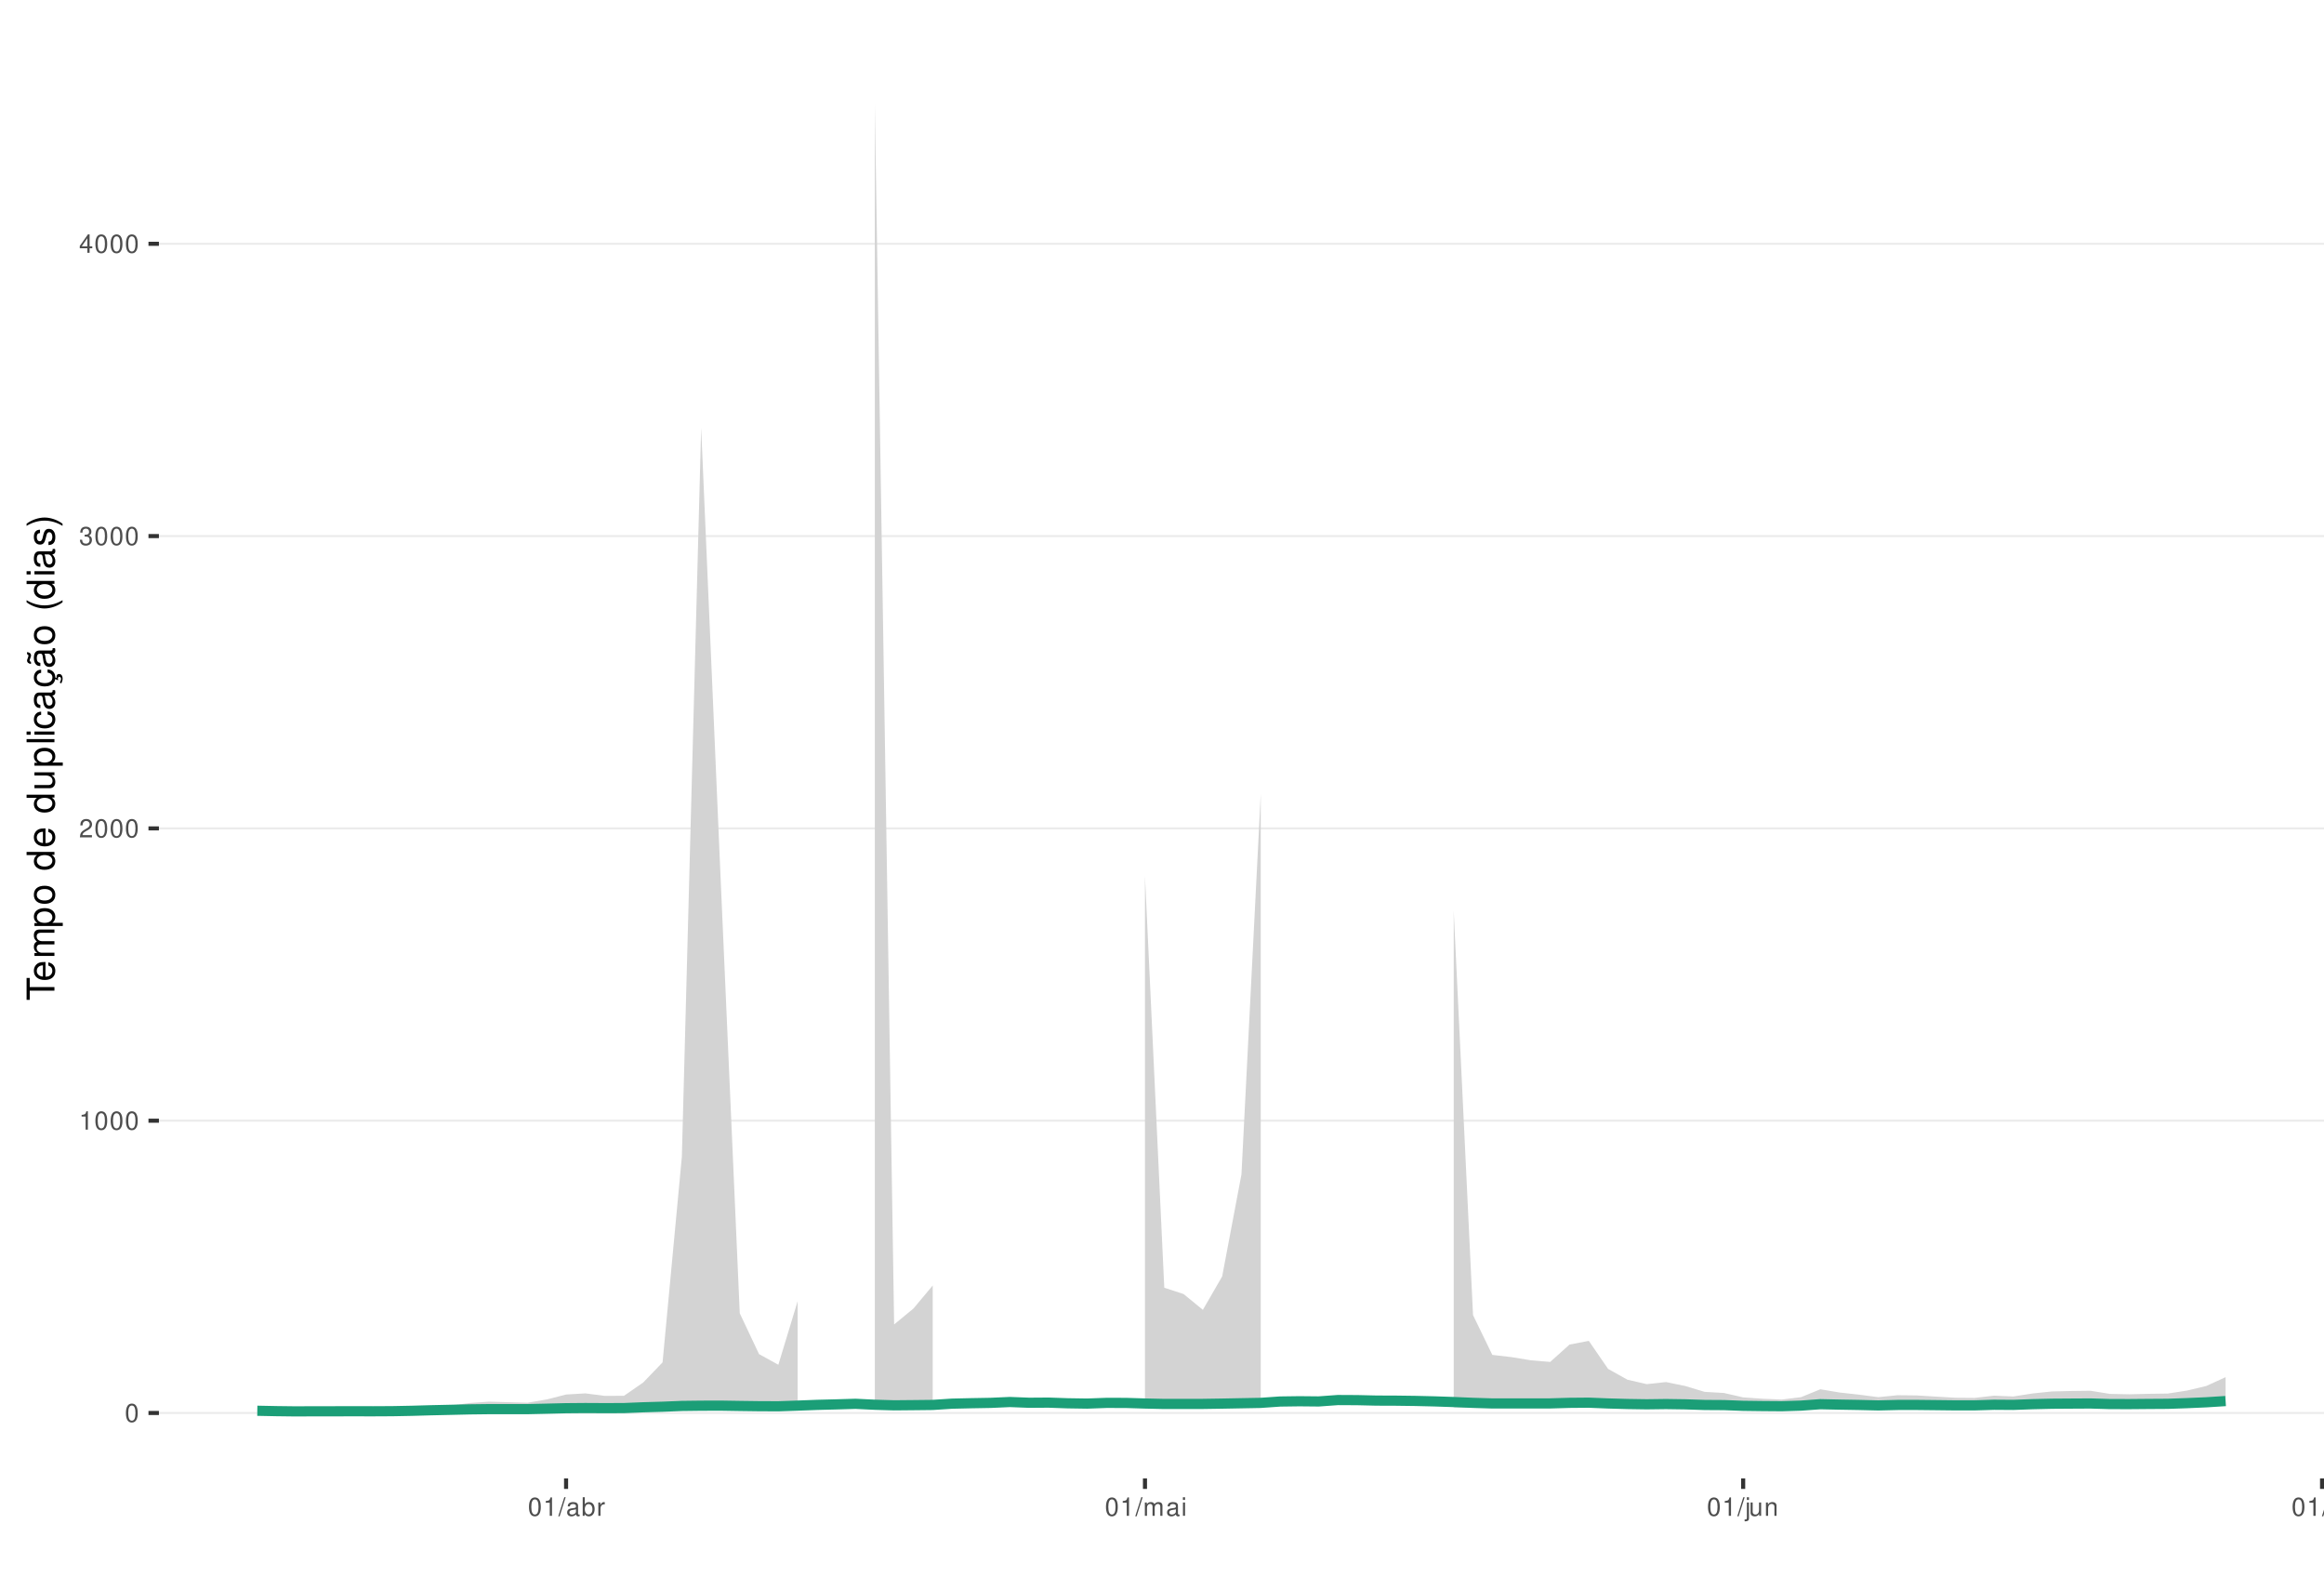
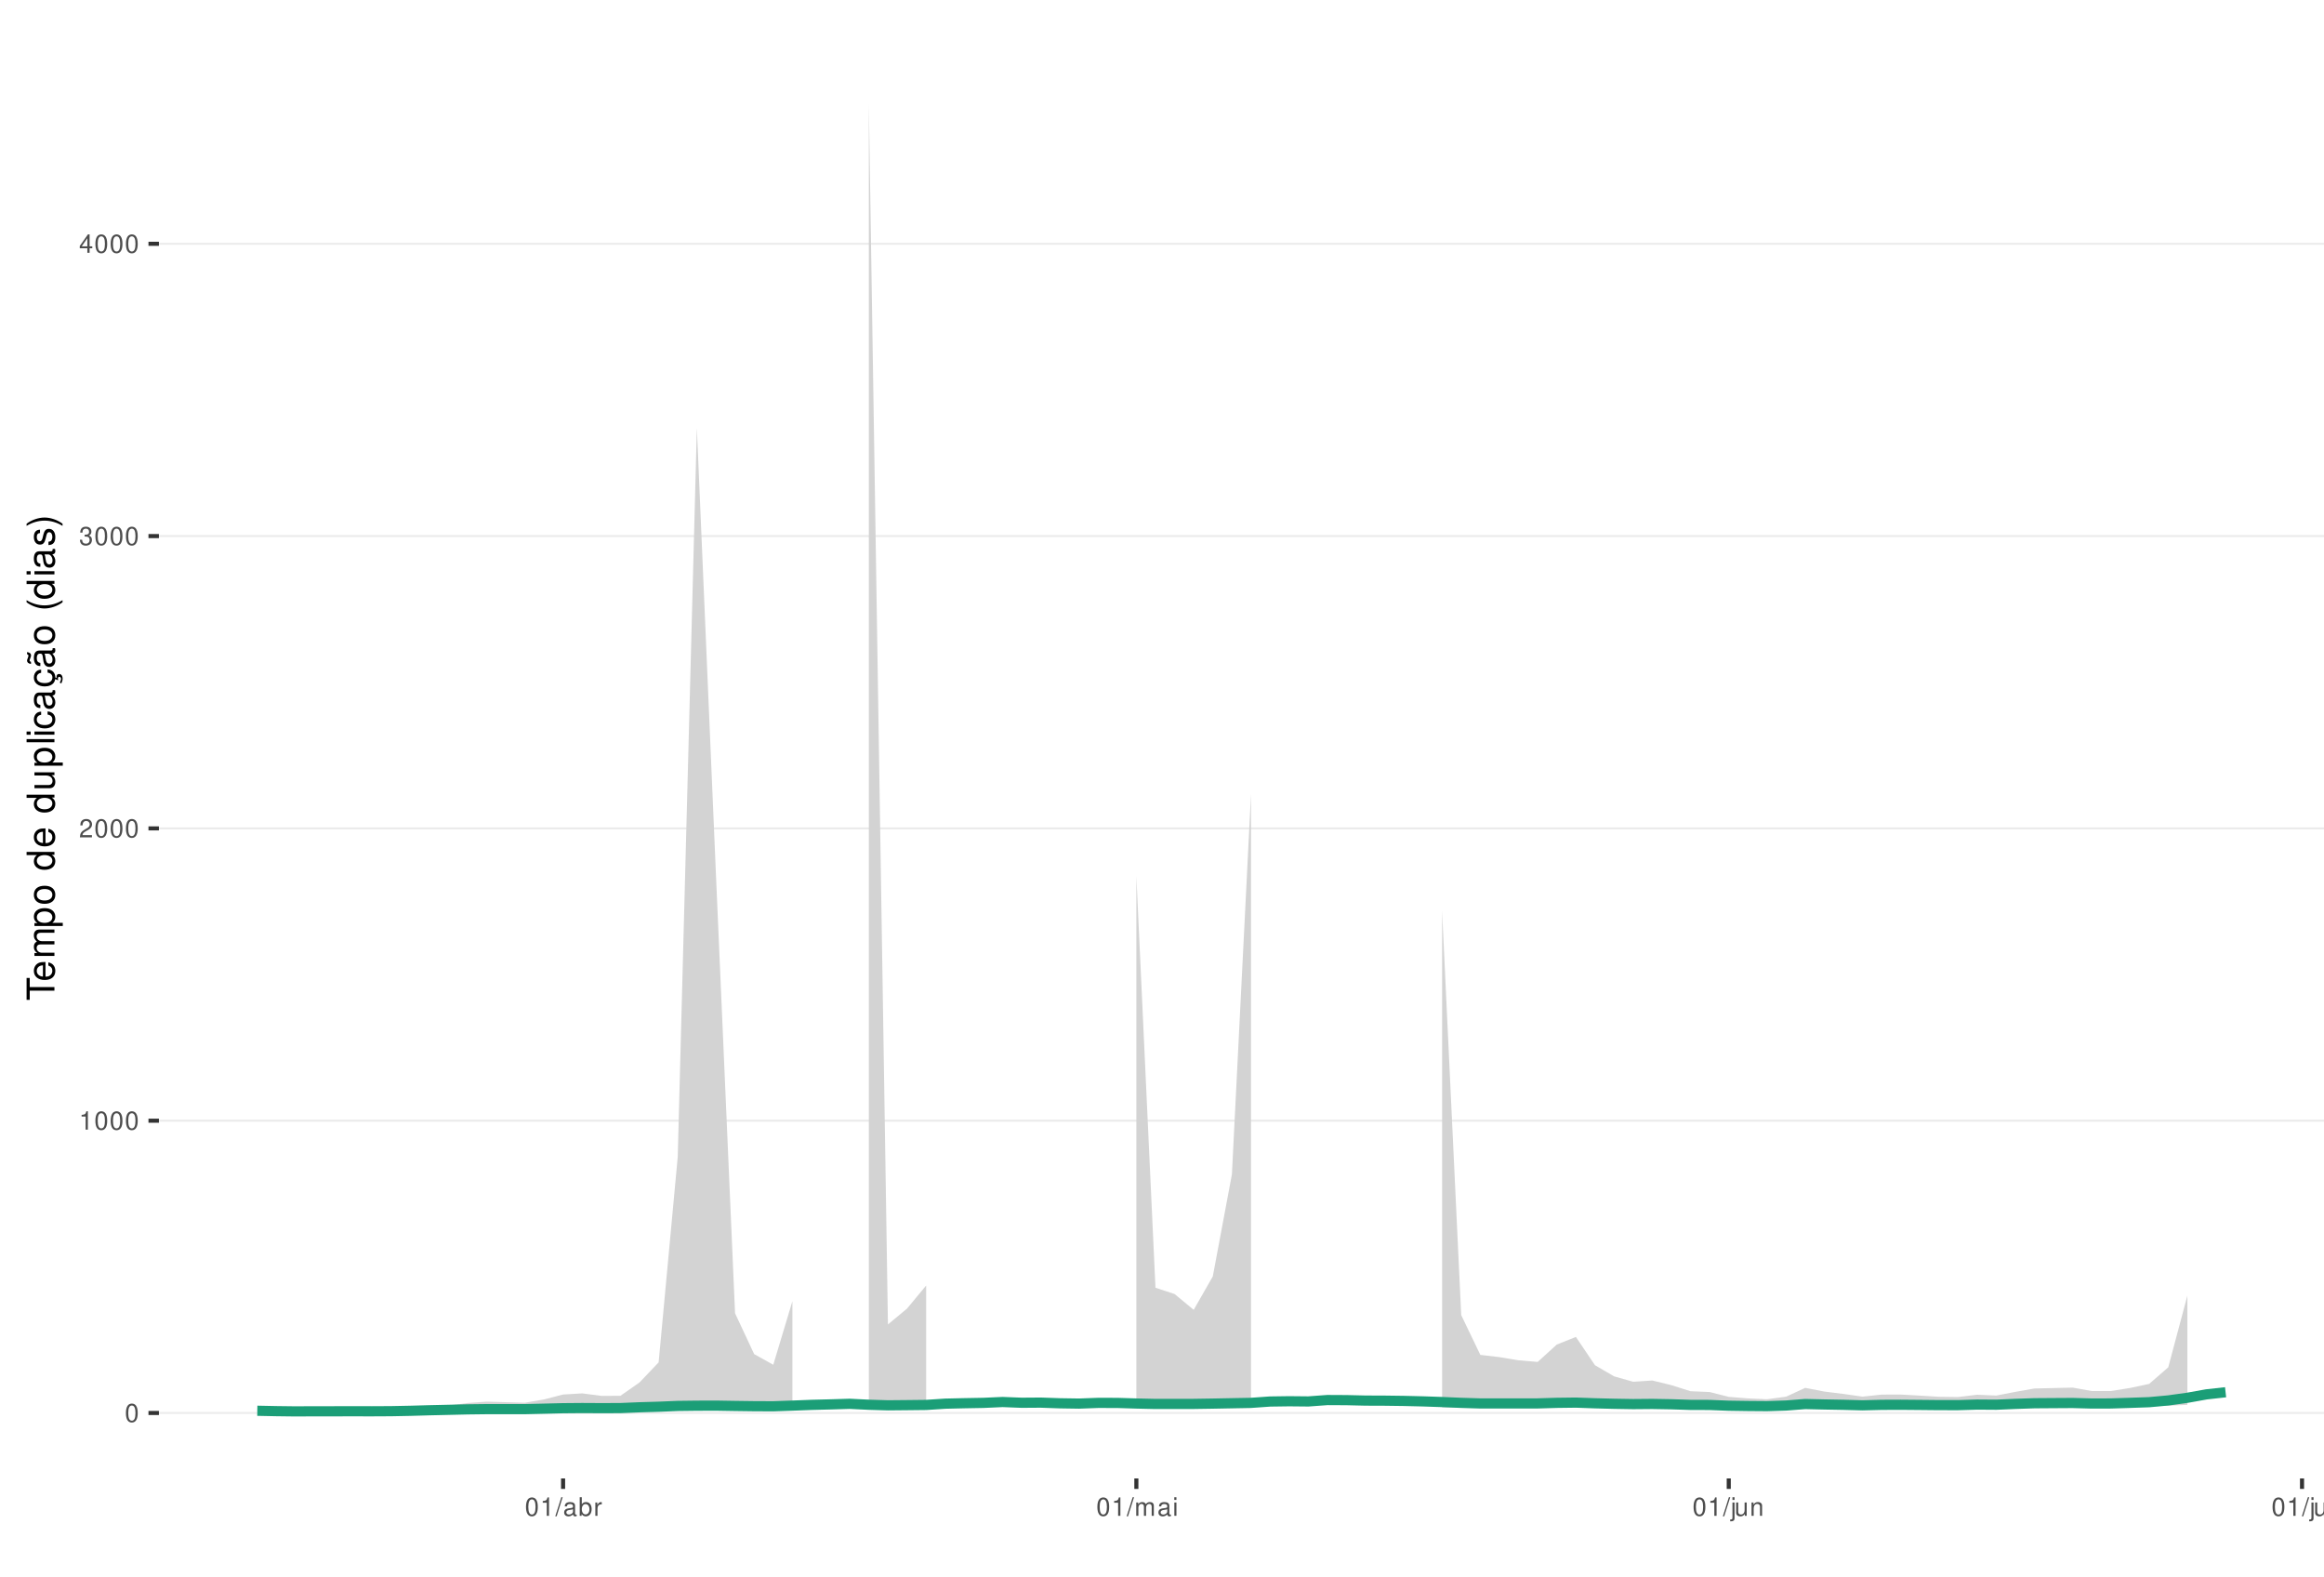
<svg xmlns="http://www.w3.org/2000/svg" xmlns:xlink="http://www.w3.org/1999/xlink" width="609pt" height="413pt" viewBox="0 0 609 413" version="1.1">
  <defs>
    <g>
      <symbol overflow="visible" id="glyph0-0">
        <path style="stroke:none;" d="" />
      </symbol>
      <symbol overflow="visible" id="glyph0-1">
        <path style="stroke:none;" d="M 1.828 -4.812 C 1.391 -4.812 0.984 -4.609 0.75 -4.281 C 0.438 -3.859 0.281 -3.219 0.281 -2.328 C 0.281 -0.703 0.812 0.156 1.828 0.156 C 2.828 0.156 3.375 -0.703 3.375 -2.297 C 3.375 -3.219 3.234 -3.844 2.922 -4.281 C 2.672 -4.625 2.281 -4.812 1.828 -4.812 Z M 1.828 -4.297 C 2.469 -4.297 2.781 -3.641 2.781 -2.344 C 2.781 -0.969 2.469 -0.328 1.812 -0.328 C 1.203 -0.328 0.891 -1 0.891 -2.328 C 0.891 -3.641 1.203 -4.297 1.828 -4.297 Z M 1.828 -4.297 " />
      </symbol>
      <symbol overflow="visible" id="glyph0-2">
        <path style="stroke:none;" d="M 1.719 -3.422 L 1.719 0 L 2.312 0 L 2.312 -4.812 L 1.922 -4.812 C 1.719 -4.078 1.578 -3.969 0.672 -3.859 L 0.672 -3.422 Z M 1.719 -3.422 " />
      </symbol>
      <symbol overflow="visible" id="glyph0-3">
        <path style="stroke:none;" d="M 3.375 -0.578 L 0.891 -0.578 C 0.938 -0.984 1.156 -1.234 1.734 -1.578 L 2.406 -1.953 C 3.062 -2.328 3.406 -2.812 3.406 -3.406 C 3.406 -3.812 3.234 -4.188 2.969 -4.438 C 2.688 -4.688 2.344 -4.812 1.891 -4.812 C 1.297 -4.812 0.844 -4.594 0.578 -4.188 C 0.422 -3.938 0.344 -3.641 0.328 -3.141 L 0.922 -3.141 C 0.938 -3.469 0.984 -3.672 1.062 -3.828 C 1.219 -4.125 1.516 -4.297 1.875 -4.297 C 2.406 -4.297 2.797 -3.906 2.797 -3.391 C 2.797 -3.016 2.578 -2.672 2.156 -2.438 L 1.547 -2.078 C 0.562 -1.516 0.281 -1.062 0.219 0 L 3.375 0 Z M 3.375 -0.578 " />
      </symbol>
      <symbol overflow="visible" id="glyph0-4">
        <path style="stroke:none;" d="M 1.469 -2.219 L 1.797 -2.219 C 2.422 -2.219 2.766 -1.922 2.766 -1.344 C 2.766 -0.734 2.406 -0.359 1.797 -0.359 C 1.156 -0.359 0.844 -0.688 0.797 -1.391 L 0.219 -1.391 C 0.234 -1.016 0.312 -0.766 0.422 -0.547 C 0.672 -0.078 1.125 0.156 1.766 0.156 C 2.75 0.156 3.375 -0.438 3.375 -1.344 C 3.375 -1.953 3.141 -2.297 2.562 -2.484 C 3.016 -2.672 3.234 -3 3.234 -3.484 C 3.234 -4.312 2.688 -4.812 1.797 -4.812 C 0.844 -4.812 0.328 -4.281 0.312 -3.266 L 0.906 -3.266 C 0.906 -3.547 0.938 -3.719 1 -3.875 C 1.141 -4.141 1.438 -4.297 1.797 -4.297 C 2.312 -4.297 2.625 -3.984 2.625 -3.469 C 2.625 -3.125 2.516 -2.922 2.25 -2.812 C 2.094 -2.75 1.875 -2.719 1.469 -2.703 Z M 1.469 -2.219 " />
      </symbol>
      <symbol overflow="visible" id="glyph0-5">
        <path style="stroke:none;" d="M 2.172 -1.172 L 2.172 0 L 2.766 0 L 2.766 -1.172 L 3.469 -1.172 L 3.469 -1.688 L 2.766 -1.688 L 2.766 -4.812 L 2.328 -4.812 L 0.188 -1.781 L 0.188 -1.172 Z M 2.172 -1.688 L 0.703 -1.688 L 2.172 -3.812 Z M 2.172 -1.688 " />
      </symbol>
      <symbol overflow="visible" id="glyph0-6">
        <path style="stroke:none;" d="M 1.531 -4.859 L -0.047 0.141 L 0.312 0.141 L 1.891 -4.859 Z M 1.531 -4.859 " />
      </symbol>
      <symbol overflow="visible" id="glyph0-7">
        <path style="stroke:none;" d="M 3.562 -0.328 C 3.5 -0.312 3.469 -0.312 3.438 -0.312 C 3.25 -0.312 3.141 -0.406 3.141 -0.578 L 3.141 -2.641 C 3.141 -3.25 2.688 -3.594 1.828 -3.594 C 1.312 -3.594 0.906 -3.438 0.672 -3.188 C 0.516 -3 0.453 -2.797 0.438 -2.453 L 0.984 -2.453 C 1.031 -2.875 1.297 -3.078 1.812 -3.078 C 2.312 -3.078 2.594 -2.891 2.594 -2.562 L 2.594 -2.406 C 2.578 -2.172 2.469 -2.078 2.016 -2.031 C 1.219 -1.922 1.109 -1.891 0.891 -1.812 C 0.484 -1.641 0.281 -1.328 0.281 -0.875 C 0.281 -0.25 0.719 0.156 1.422 0.156 C 1.859 0.156 2.219 0 2.609 -0.359 C 2.656 0 2.828 0.156 3.188 0.156 C 3.297 0.156 3.375 0.141 3.562 0.094 Z M 2.594 -1.094 C 2.594 -0.906 2.531 -0.797 2.375 -0.641 C 2.141 -0.438 1.875 -0.328 1.547 -0.328 C 1.109 -0.328 0.859 -0.547 0.859 -0.891 C 0.859 -1.266 1.094 -1.438 1.703 -1.531 C 2.297 -1.609 2.406 -1.641 2.594 -1.719 Z M 2.594 -1.094 " />
      </symbol>
      <symbol overflow="visible" id="glyph0-8">
        <path style="stroke:none;" d="M 0.359 -4.859 L 0.359 0 L 0.859 0 L 0.859 -0.453 C 1.125 -0.047 1.484 0.156 1.969 0.156 C 2.875 0.156 3.484 -0.594 3.484 -1.75 C 3.484 -2.891 2.922 -3.594 1.984 -3.594 C 1.516 -3.594 1.172 -3.406 0.906 -3.016 L 0.906 -4.859 Z M 1.891 -3.062 C 2.5 -3.062 2.906 -2.531 2.906 -1.703 C 2.906 -0.906 2.484 -0.359 1.891 -0.359 C 1.297 -0.359 0.906 -0.906 0.906 -1.719 C 0.906 -2.531 1.297 -3.062 1.891 -3.062 Z M 1.891 -3.062 " />
      </symbol>
      <symbol overflow="visible" id="glyph0-9">
        <path style="stroke:none;" d="M 0.453 -3.484 L 0.453 0 L 1.016 0 L 1.016 -1.812 C 1.031 -2.656 1.375 -3.016 2.141 -3 L 2.141 -3.562 C 2.047 -3.578 1.984 -3.594 1.922 -3.594 C 1.562 -3.594 1.297 -3.375 0.969 -2.859 L 0.969 -3.484 Z M 0.453 -3.484 " />
      </symbol>
      <symbol overflow="visible" id="glyph0-10">
        <path style="stroke:none;" d="M 0.469 -3.484 L 0.469 0 L 1.031 0 L 1.031 -2.188 C 1.031 -2.703 1.391 -3.109 1.844 -3.109 C 2.25 -3.109 2.484 -2.844 2.484 -2.406 L 2.484 0 L 3.047 0 L 3.047 -2.188 C 3.047 -2.703 3.422 -3.109 3.875 -3.109 C 4.266 -3.109 4.516 -2.844 4.516 -2.406 L 4.516 0 L 5.078 0 L 5.078 -2.609 C 5.078 -3.234 4.719 -3.594 4.062 -3.594 C 3.594 -3.594 3.312 -3.453 2.984 -3.062 C 2.781 -3.422 2.5 -3.594 2.047 -3.594 C 1.578 -3.594 1.266 -3.422 0.984 -3 L 0.984 -3.484 Z M 0.469 -3.484 " />
      </symbol>
      <symbol overflow="visible" id="glyph0-11">
        <path style="stroke:none;" d="M 1 -3.484 L 0.453 -3.484 L 0.453 0 L 1 0 Z M 1 -4.859 L 0.438 -4.859 L 0.438 -4.156 L 1 -4.156 Z M 1 -4.859 " />
      </symbol>
      <symbol overflow="visible" id="glyph0-12">
        <path style="stroke:none;" d="M 0.469 -3.484 L 0.469 0.5 C 0.469 0.859 0.359 0.969 0.016 0.969 C -0.031 0.969 -0.047 0.969 -0.125 0.953 L -0.125 1.438 C -0.047 1.438 -0.016 1.453 0.062 1.453 C 0.688 1.453 1.016 1.203 1.016 0.719 L 1.016 -3.484 Z M 1.016 -4.859 L 0.469 -4.859 L 0.469 -4.156 L 1.016 -4.156 Z M 1.016 -4.859 " />
      </symbol>
      <symbol overflow="visible" id="glyph0-13">
        <path style="stroke:none;" d="M 3.203 0 L 3.203 -3.484 L 2.656 -3.484 L 2.656 -1.516 C 2.656 -0.797 2.281 -0.328 1.703 -0.328 C 1.266 -0.328 0.984 -0.594 0.984 -1.016 L 0.984 -3.484 L 0.438 -3.484 L 0.438 -0.797 C 0.438 -0.219 0.859 0.156 1.547 0.156 C 2.062 0.156 2.391 -0.031 2.703 -0.484 L 2.703 0 Z M 3.203 0 " />
      </symbol>
      <symbol overflow="visible" id="glyph0-14">
        <path style="stroke:none;" d="M 0.469 -3.484 L 0.469 0 L 1.031 0 L 1.031 -1.922 C 1.031 -2.641 1.391 -3.109 1.969 -3.109 C 2.406 -3.109 2.688 -2.828 2.688 -2.422 L 2.688 0 L 3.234 0 L 3.234 -2.641 C 3.234 -3.219 2.812 -3.594 2.141 -3.594 C 1.625 -3.594 1.281 -3.391 0.984 -2.906 L 0.984 -3.484 Z M 0.469 -3.484 " />
      </symbol>
      <symbol overflow="visible" id="glyph0-15">
        <path style="stroke:none;" d="M 1.016 -4.859 L 0.453 -4.859 L 0.453 0 L 1.016 0 Z M 1.016 -4.859 " />
      </symbol>
      <symbol overflow="visible" id="glyph1-0">
        <path style="stroke:none;" d="" />
      </symbol>
      <symbol overflow="visible" id="glyph1-1">
        <path style="stroke:none;" d="M -6.469 -3.547 L -6.469 -5.938 L -7.297 -5.938 L -7.297 -0.203 L -6.469 -0.203 L -6.469 -2.609 L 0 -2.609 L 0 -3.547 Z M -6.469 -3.547 " />
      </symbol>
      <symbol overflow="visible" id="glyph1-2">
        <path style="stroke:none;" d="M -2.344 -5.125 C -3.141 -5.125 -3.625 -5.062 -4.016 -4.922 C -4.875 -4.578 -5.391 -3.781 -5.391 -2.797 C -5.391 -1.344 -4.281 -0.406 -2.547 -0.406 C -0.812 -0.406 0.234 -1.297 0.234 -2.781 C 0.234 -3.984 -0.453 -4.812 -1.594 -5.016 L -1.594 -4.188 C -0.906 -3.953 -0.547 -3.484 -0.547 -2.812 C -0.547 -2.281 -0.781 -1.828 -1.219 -1.547 C -1.516 -1.344 -1.812 -1.281 -2.344 -1.266 Z M -3.016 -1.297 C -3.984 -1.359 -4.625 -1.953 -4.625 -2.797 C -4.625 -3.641 -3.953 -4.234 -3.016 -4.234 Z M -3.016 -1.297 " />
      </symbol>
      <symbol overflow="visible" id="glyph1-3">
        <path style="stroke:none;" d="M -5.234 -0.703 L 0 -0.703 L 0 -1.547 L -3.297 -1.547 C -4.047 -1.547 -4.656 -2.094 -4.656 -2.766 C -4.656 -3.391 -4.281 -3.734 -3.609 -3.734 L 0 -3.734 L 0 -4.578 L -3.297 -4.578 C -4.047 -4.578 -4.656 -5.125 -4.656 -5.812 C -4.656 -6.422 -4.266 -6.781 -3.609 -6.781 L 0 -6.781 L 0 -7.625 L -3.938 -7.625 C -4.875 -7.625 -5.391 -7.078 -5.391 -6.094 C -5.391 -5.406 -5.188 -4.984 -4.594 -4.484 C -5.156 -4.188 -5.391 -3.766 -5.391 -3.078 C -5.391 -2.375 -5.125 -1.906 -4.5 -1.469 L -5.234 -1.469 Z M -5.234 -0.703 " />
      </symbol>
      <symbol overflow="visible" id="glyph1-4">
        <path style="stroke:none;" d="M 2.188 -0.547 L 2.188 -1.375 L -0.547 -1.375 C -0.016 -1.812 0.234 -2.312 0.234 -2.984 C 0.234 -4.344 -0.859 -5.234 -2.531 -5.234 C -4.297 -5.234 -5.391 -4.375 -5.391 -2.984 C -5.391 -2.266 -5.062 -1.703 -4.453 -1.312 L -5.234 -1.312 L -5.234 -0.547 Z M -4.609 -2.844 C -4.609 -3.766 -3.797 -4.359 -2.547 -4.359 C -1.359 -4.359 -0.547 -3.75 -0.547 -2.844 C -0.547 -1.953 -1.344 -1.375 -2.578 -1.375 C -3.812 -1.375 -4.609 -1.953 -4.609 -2.844 Z M -4.609 -2.844 " />
      </symbol>
      <symbol overflow="visible" id="glyph1-5">
        <path style="stroke:none;" d="M -5.391 -2.719 C -5.391 -1.234 -4.344 -0.359 -2.578 -0.359 C -0.812 -0.359 0.234 -1.234 0.234 -2.734 C 0.234 -4.203 -0.812 -5.094 -2.547 -5.094 C -4.359 -5.094 -5.391 -4.234 -5.391 -2.719 Z M -4.625 -2.734 C -4.625 -3.672 -3.844 -4.234 -2.547 -4.234 C -1.312 -4.234 -0.547 -3.656 -0.547 -2.734 C -0.547 -1.797 -1.312 -1.234 -2.578 -1.234 C -3.844 -1.234 -4.625 -1.797 -4.625 -2.734 Z M -4.625 -2.734 " />
      </symbol>
      <symbol overflow="visible" id="glyph1-6">
        <path style="stroke:none;" d="" />
      </symbol>
      <symbol overflow="visible" id="glyph1-7">
        <path style="stroke:none;" d="M -7.297 -4.953 L -7.297 -4.125 L -4.578 -4.125 C -5.109 -3.766 -5.391 -3.203 -5.391 -2.516 C -5.391 -1.156 -4.297 -0.266 -2.625 -0.266 C -0.859 -0.266 0.234 -1.125 0.234 -2.547 C 0.234 -3.266 -0.047 -3.766 -0.688 -4.203 L 0 -4.203 L 0 -4.953 Z M -4.609 -2.656 C -4.609 -3.547 -3.812 -4.125 -2.562 -4.125 C -1.344 -4.125 -0.547 -3.547 -0.547 -2.656 C -0.547 -1.734 -1.359 -1.125 -2.578 -1.125 C -3.797 -1.125 -4.609 -1.734 -4.609 -2.656 Z M -4.609 -2.656 " />
      </symbol>
      <symbol overflow="visible" id="glyph1-8">
        <path style="stroke:none;" d="M 0 -4.812 L -5.234 -4.812 L -5.234 -3.984 L -2.266 -3.984 C -1.203 -3.984 -0.5 -3.438 -0.5 -2.562 C -0.5 -1.906 -0.906 -1.484 -1.531 -1.484 L -5.234 -1.484 L -5.234 -0.656 L -1.203 -0.656 C -0.328 -0.656 0.234 -1.297 0.234 -2.312 C 0.234 -3.094 -0.047 -3.578 -0.734 -4.062 L 0 -4.062 Z M 0 -4.812 " />
      </symbol>
      <symbol overflow="visible" id="glyph1-9">
        <path style="stroke:none;" d="M -7.297 -1.516 L -7.297 -0.688 L 0 -0.688 L 0 -1.516 Z M -7.297 -1.516 " />
      </symbol>
      <symbol overflow="visible" id="glyph1-10">
        <path style="stroke:none;" d="M -5.234 -1.5 L -5.234 -0.672 L 0 -0.672 L 0 -1.5 Z M -7.297 -1.5 L -7.297 -0.656 L -6.234 -0.656 L -6.234 -1.5 Z M -7.297 -1.5 " />
      </symbol>
      <symbol overflow="visible" id="glyph1-11">
        <path style="stroke:none;" d="M -3.484 -4.703 C -3.984 -4.672 -4.312 -4.562 -4.609 -4.359 C -5.094 -4 -5.391 -3.375 -5.391 -2.641 C -5.391 -1.219 -4.266 -0.312 -2.531 -0.312 C -0.844 -0.312 0.234 -1.203 0.234 -2.625 C 0.234 -3.875 -0.516 -4.672 -1.797 -4.766 L -1.797 -3.938 C -0.953 -3.797 -0.547 -3.359 -0.547 -2.656 C -0.547 -1.734 -1.297 -1.188 -2.531 -1.188 C -3.844 -1.188 -4.625 -1.719 -4.625 -2.625 C -4.625 -3.328 -4.203 -3.766 -3.484 -3.875 Z M -3.484 -4.703 " />
      </symbol>
      <symbol overflow="visible" id="glyph1-12">
        <path style="stroke:none;" d="M -0.484 -5.344 C -0.469 -5.266 -0.469 -5.219 -0.469 -5.172 C -0.469 -4.875 -0.625 -4.719 -0.875 -4.719 L -3.953 -4.719 C -4.891 -4.719 -5.391 -4.047 -5.391 -2.75 C -5.391 -1.984 -5.172 -1.375 -4.781 -1.016 C -4.516 -0.766 -4.203 -0.672 -3.688 -0.656 L -3.688 -1.484 C -4.328 -1.562 -4.625 -1.938 -4.625 -2.719 C -4.625 -3.484 -4.344 -3.891 -3.844 -3.891 L -3.625 -3.891 C -3.266 -3.875 -3.125 -3.703 -3.047 -3.016 C -2.891 -1.844 -2.844 -1.656 -2.719 -1.344 C -2.453 -0.734 -2 -0.422 -1.312 -0.422 C -0.375 -0.422 0.234 -1.078 0.234 -2.141 C 0.234 -2.797 0 -3.328 -0.547 -3.922 C 0 -3.984 0.234 -4.234 0.234 -4.781 C 0.234 -4.953 0.203 -5.062 0.141 -5.344 Z M -1.656 -3.891 C -1.375 -3.891 -1.203 -3.812 -0.969 -3.562 C -0.656 -3.219 -0.5 -2.812 -0.5 -2.312 C -0.5 -1.672 -0.812 -1.297 -1.344 -1.297 C -1.891 -1.297 -2.172 -1.656 -2.297 -2.547 C -2.422 -3.438 -2.453 -3.609 -2.594 -3.891 Z M -1.656 -3.891 " />
      </symbol>
      <symbol overflow="visible" id="glyph1-13">
        <path style="stroke:none;" d="M 0.234 -2.641 C 0.234 -3.875 -0.547 -4.703 -1.797 -4.766 L -1.797 -3.938 C -0.953 -3.797 -0.531 -3.359 -0.531 -2.656 C -0.531 -1.734 -1.281 -1.188 -2.516 -1.188 C -3.844 -1.188 -4.625 -1.719 -4.625 -2.625 C -4.625 -3.328 -4.203 -3.766 -3.484 -3.875 L -3.484 -4.703 C -3.984 -4.672 -4.312 -4.562 -4.609 -4.359 C -5.094 -4 -5.391 -3.375 -5.391 -2.641 C -5.391 -1.219 -4.266 -0.312 -2.531 -0.312 C -1.469 -0.312 -0.625 -0.672 -0.156 -1.312 C 0.047 -1.594 0.125 -1.812 0.203 -2.25 L 0.922 -1.938 L 0.984 -2.062 C 0.938 -2.188 0.906 -2.25 0.906 -2.375 C 0.906 -2.656 1.047 -2.828 1.281 -2.828 C 1.547 -2.828 1.734 -2.594 1.734 -2.297 C 1.734 -2.031 1.672 -1.844 1.438 -1.406 L 1.406 -1.312 L 1.812 -1.094 C 2.078 -1.75 2.141 -1.953 2.141 -2.344 C 2.141 -3.109 1.781 -3.578 1.203 -3.578 C 0.781 -3.578 0.547 -3.297 0.547 -2.797 C 0.547 -2.703 0.547 -2.641 0.562 -2.516 Z M 0.234 -2.641 " />
      </symbol>
      <symbol overflow="visible" id="glyph1-14">
        <path style="stroke:none;" d="M -0.484 -5.344 C -0.469 -5.266 -0.469 -5.219 -0.469 -5.172 C -0.469 -4.875 -0.625 -4.719 -0.875 -4.719 L -3.953 -4.719 C -4.891 -4.719 -5.391 -4.047 -5.391 -2.75 C -5.391 -1.984 -5.172 -1.375 -4.781 -1.016 C -4.516 -0.766 -4.203 -0.672 -3.688 -0.656 L -3.688 -1.484 C -4.328 -1.562 -4.625 -1.938 -4.625 -2.719 C -4.625 -3.484 -4.344 -3.891 -3.844 -3.891 L -3.625 -3.891 C -3.266 -3.875 -3.125 -3.703 -3.047 -3.016 C -2.891 -1.844 -2.844 -1.656 -2.719 -1.344 C -2.453 -0.734 -2 -0.422 -1.312 -0.422 C -0.375 -0.422 0.234 -1.078 0.234 -2.141 C 0.234 -2.797 0 -3.328 -0.547 -3.922 C 0 -3.984 0.234 -4.234 0.234 -4.781 C 0.234 -4.953 0.203 -5.062 0.141 -5.344 Z M -1.656 -3.891 C -1.375 -3.891 -1.203 -3.812 -0.969 -3.562 C -0.656 -3.219 -0.5 -2.812 -0.5 -2.312 C -0.5 -1.672 -0.812 -1.297 -1.344 -1.297 C -1.891 -1.297 -2.172 -1.656 -2.297 -2.547 C -2.422 -3.438 -2.453 -3.609 -2.594 -3.891 Z M -7.172 -3.75 C -6.922 -3.672 -6.812 -3.547 -6.812 -3.375 C -6.812 -3.25 -6.875 -2.984 -6.984 -2.734 C -7.156 -2.312 -7.172 -2.25 -7.172 -2.047 C -7.172 -1.594 -6.797 -1.297 -6.141 -1.188 L -6.141 -1.766 C -6.375 -1.812 -6.5 -1.938 -6.5 -2.094 C -6.5 -2.203 -6.469 -2.344 -6.375 -2.578 C -6.156 -3.156 -6.125 -3.234 -6.125 -3.438 C -6.125 -3.922 -6.484 -4.219 -7.172 -4.312 Z M -7.172 -3.75 " />
      </symbol>
      <symbol overflow="visible" id="glyph1-15">
        <path style="stroke:none;" d="M -7.297 -2.359 C -5.984 -1.359 -4.156 -0.734 -2.594 -0.734 C -1.016 -0.734 0.812 -1.359 2.125 -2.359 L 2.125 -2.906 C 0.688 -2.031 -0.984 -1.547 -2.594 -1.547 C -4.188 -1.547 -5.875 -2.031 -7.297 -2.906 Z M -7.297 -2.359 " />
      </symbol>
      <symbol overflow="visible" id="glyph1-16">
        <path style="stroke:none;" d="M -3.781 -4.375 C -4.812 -4.375 -5.391 -3.688 -5.391 -2.484 C -5.391 -1.266 -4.766 -0.469 -3.797 -0.469 C -2.969 -0.469 -2.578 -0.891 -2.281 -2.125 L -2.094 -2.906 C -1.953 -3.484 -1.734 -3.719 -1.375 -3.719 C -0.875 -3.719 -0.547 -3.234 -0.547 -2.5 C -0.547 -2.047 -0.672 -1.672 -0.891 -1.453 C -1.047 -1.328 -1.188 -1.266 -1.562 -1.219 L -1.562 -0.344 C -0.344 -0.375 0.234 -1.062 0.234 -2.438 C 0.234 -3.75 -0.422 -4.594 -1.438 -4.594 C -2.203 -4.594 -2.641 -4.156 -2.891 -3.109 L -3.078 -2.312 C -3.234 -1.625 -3.453 -1.344 -3.828 -1.344 C -4.312 -1.344 -4.625 -1.766 -4.625 -2.453 C -4.625 -3.125 -4.328 -3.484 -3.781 -3.5 Z M -3.781 -4.375 " />
      </symbol>
      <symbol overflow="visible" id="glyph1-17">
        <path style="stroke:none;" d="M 2.125 -0.938 C 0.812 -1.938 -1.016 -2.562 -2.578 -2.562 C -4.156 -2.562 -5.984 -1.938 -7.297 -0.938 L -7.297 -0.375 C -5.859 -1.266 -4.188 -1.75 -2.578 -1.75 C -0.984 -1.75 0.703 -1.266 2.125 -0.375 Z M 2.125 -0.938 " />
      </symbol>
    </g>
    <clipPath id="clip1">
      <path d="M 41.645 9.961 L 609 9.961 L 609 387.328 L 41.645 387.328 Z M 41.645 9.961 " />
    </clipPath>
    <clipPath id="clip2">
      <path d="M 41.645 369 L 609 369 L 609 371 L 41.645 371 Z M 41.645 369 " />
    </clipPath>
    <clipPath id="clip3">
      <path d="M 41.645 293 L 609 293 L 609 294 L 41.645 294 Z M 41.645 293 " />
    </clipPath>
    <clipPath id="clip4">
      <path d="M 41.645 216 L 609 216 L 609 218 L 41.645 218 Z M 41.645 216 " />
    </clipPath>
    <clipPath id="clip5">
      <path d="M 41.645 140 L 609 140 L 609 141 L 41.645 141 Z M 41.645 140 " />
    </clipPath>
    <clipPath id="clip6">
      <path d="M 41.645 63 L 609 63 L 609 65 L 41.645 65 Z M 41.645 63 " />
    </clipPath>
  </defs>
  <g id="surface183">
    <rect x="0" y="0" width="609" height="413" style="fill:rgb(100%,100%,100%);fill-opacity:1;stroke:none;" />
    <rect x="0" y="0" width="609" height="413" style="fill:rgb(100%,100%,100%);fill-opacity:1;stroke:none;" />
    <path style="fill:none;stroke-width:1.067;stroke-linecap:round;stroke-linejoin:round;stroke:rgb(100%,100%,100%);stroke-opacity:1;stroke-miterlimit:10;" d="M 0 413 L 609 413 L 609 0 L 0 0 Z M 0 413 " />
    <g clip-path="url(#clip1)" clip-rule="nonzero">
      <path style=" stroke:none;fill-rule:nonzero;fill:rgb(100%,100%,100%);fill-opacity:1;" d="M 41.645 387.328 L 609 387.328 L 609 9.961 L 41.645 9.961 Z M 41.645 387.328 " />
    </g>
    <g clip-path="url(#clip2)" clip-rule="nonzero">
      <path style="fill:none;stroke-width:0.533;stroke-linecap:butt;stroke-linejoin:round;stroke:rgb(92.157%,92.157%,92.157%);stroke-opacity:1;stroke-miterlimit:10;" d="M 41.645 370.176 L 609 370.176 " />
    </g>
    <g clip-path="url(#clip3)" clip-rule="nonzero">
      <path style="fill:none;stroke-width:0.533;stroke-linecap:butt;stroke-linejoin:round;stroke:rgb(92.157%,92.157%,92.157%);stroke-opacity:1;stroke-miterlimit:10;" d="M 41.645 293.598 L 609 293.598 " />
    </g>
    <g clip-path="url(#clip4)" clip-rule="nonzero">
      <path style="fill:none;stroke-width:0.533;stroke-linecap:butt;stroke-linejoin:round;stroke:rgb(92.157%,92.157%,92.157%);stroke-opacity:1;stroke-miterlimit:10;" d="M 41.645 217.023 L 609 217.023 " />
    </g>
    <g clip-path="url(#clip5)" clip-rule="nonzero">
      <path style="fill:none;stroke-width:0.533;stroke-linecap:butt;stroke-linejoin:round;stroke:rgb(92.157%,92.157%,92.157%);stroke-opacity:1;stroke-miterlimit:10;" d="M 41.645 140.445 L 609 140.445 " />
    </g>
    <g clip-path="url(#clip6)" clip-rule="nonzero">
      <path style="fill:none;stroke-width:0.533;stroke-linecap:butt;stroke-linejoin:round;stroke:rgb(92.157%,92.157%,92.157%);stroke-opacity:1;stroke-miterlimit:10;" d="M 41.645 63.871 L 609 63.871 " />
    </g>
-     <path style=" stroke:none;fill-rule:nonzero;fill:rgb(82.745%,82.745%,82.745%);fill-opacity:1;" d="M 67.434 368.293 L 72.492 369.137 L 77.547 369.422 L 82.605 369.379 L 87.66 369.414 L 92.719 369.418 L 97.773 369.465 L 102.832 369.422 L 107.887 369.18 L 112.945 368.699 L 118 368.23 L 123.059 367.566 L 128.113 367.215 L 133.172 367.352 L 138.227 367.492 L 143.285 366.629 L 148.34 365.34 L 153.398 365.039 L 158.453 365.695 L 163.512 365.676 L 168.566 362.176 L 173.625 356.914 L 178.68 303.051 L 183.738 112.066 L 188.793 229.109 L 193.852 344.055 L 198.906 354.754 L 203.965 357.539 L 209.02 340.891 L 209.02 369.18 L 203.965 369.234 L 198.906 369.234 L 193.852 369.223 L 188.793 369.207 L 183.738 369.219 L 178.68 369.242 L 173.625 369.305 L 168.566 369.355 L 163.512 369.426 L 158.453 369.438 L 153.398 369.438 L 148.34 369.457 L 143.285 369.508 L 138.227 369.555 L 133.172 369.562 L 128.113 369.57 L 123.059 369.598 L 118 369.648 L 112.945 369.703 L 107.887 369.777 L 102.832 369.832 L 97.773 369.852 L 92.719 369.852 L 87.66 369.863 L 82.605 369.867 L 77.547 369.887 L 72.492 369.863 L 67.434 369.832 Z M 67.434 368.293 " />
-     <path style=" stroke:none;fill-rule:nonzero;fill:rgb(82.745%,82.745%,82.745%);fill-opacity:1;" d="M 229.246 27.117 L 234.305 346.98 L 239.359 342.82 L 244.418 336.773 L 244.418 369.086 L 239.359 369.109 L 234.305 369.129 L 229.246 369.094 Z M 229.246 27.117 " />
-     <path style=" stroke:none;fill-rule:nonzero;fill:rgb(82.745%,82.745%,82.745%);fill-opacity:1;" d="M 300.039 229.527 L 305.098 337.363 L 310.152 339.012 L 315.211 343.152 L 320.266 334.395 L 325.324 307.656 L 330.379 207.953 L 330.379 368.84 L 325.324 368.871 L 320.266 368.902 L 315.211 368.934 L 310.152 368.938 L 305.098 368.949 L 300.039 368.926 Z M 300.039 229.527 " />
-     <path style=" stroke:none;fill-rule:nonzero;fill:rgb(82.745%,82.745%,82.745%);fill-opacity:1;" d="M 380.945 238.66 L 386.004 344.531 L 391.059 354.957 L 396.117 355.547 L 401.172 356.375 L 406.23 356.801 L 411.285 352.254 L 416.344 351.281 L 421.398 358.629 L 426.457 361.453 L 431.512 362.621 L 436.57 362.074 L 441.625 363.113 L 446.684 364.641 L 451.738 364.934 L 456.797 366.09 L 461.852 366.445 L 466.91 366.652 L 471.965 366.031 L 477.023 363.965 L 482.078 364.816 L 487.137 365.375 L 492.191 366.031 L 497.25 365.527 L 502.305 365.582 L 507.363 365.887 L 512.418 366.184 L 517.477 366.223 L 522.531 365.637 L 527.59 365.852 L 532.645 365.062 L 537.703 364.535 L 542.758 364.418 L 547.816 364.355 L 552.871 365.172 L 557.93 365.281 L 562.984 365.156 L 568.043 365.086 L 573.098 364.309 L 578.156 363.102 L 583.211 360.793 L 583.211 368.301 L 578.156 368.43 L 573.098 368.523 L 568.043 368.605 L 562.984 368.621 L 557.93 368.648 L 552.871 368.648 L 547.816 368.594 L 542.758 368.609 L 537.703 368.633 L 532.645 368.684 L 527.59 368.773 L 522.531 368.762 L 517.477 368.836 L 512.418 368.844 L 507.363 368.824 L 502.305 368.809 L 497.25 368.816 L 492.191 368.875 L 487.137 368.828 L 482.078 368.797 L 477.023 368.762 L 471.965 368.918 L 466.91 368.992 L 461.852 368.98 L 456.797 368.961 L 451.738 368.887 L 446.684 368.883 L 441.625 368.828 L 436.57 368.809 L 431.512 368.836 L 426.457 368.816 L 421.398 368.777 L 416.344 368.723 L 411.285 368.742 L 406.23 368.793 L 401.172 368.801 L 396.117 368.805 L 391.059 368.816 L 386.004 368.777 L 380.945 368.727 Z M 380.945 238.66 " />
-     <path style="fill:none;stroke-width:2.667;stroke-linecap:butt;stroke-linejoin:round;stroke:rgb(10.588%,61.961%,46.667%);stroke-opacity:1;stroke-miterlimit:10;" d="M 67.434 369.594 L 72.492 369.695 L 77.547 369.758 L 82.605 369.73 L 87.66 369.73 L 92.719 369.723 L 97.773 369.73 L 102.832 369.703 L 107.887 369.605 L 112.945 369.461 L 118 369.348 L 123.059 369.23 L 128.113 369.168 L 138.227 369.168 L 143.285 369.051 L 148.34 368.926 L 153.398 368.883 L 158.453 368.91 L 163.512 368.891 L 168.566 368.684 L 173.625 368.539 L 178.68 368.332 L 183.738 368.27 L 188.793 368.254 L 193.852 368.336 L 198.906 368.402 L 203.965 368.422 L 209.02 368.246 L 214.078 368.051 L 219.133 367.922 L 224.191 367.77 L 229.246 368.02 L 234.305 368.168 L 239.359 368.121 L 244.418 368.066 L 249.473 367.734 L 254.531 367.617 L 259.586 367.527 L 264.645 367.301 L 269.699 367.496 L 274.758 367.461 L 279.812 367.637 L 284.871 367.715 L 289.926 367.531 L 294.984 367.539 L 300.039 367.695 L 305.098 367.809 L 310.152 367.797 L 315.211 367.797 L 320.266 367.719 L 325.324 367.621 L 330.379 367.527 L 335.438 367.172 L 340.492 367.102 L 345.551 367.152 L 350.605 366.785 L 355.664 366.812 L 360.719 366.93 L 365.777 366.949 L 370.832 367.016 L 375.891 367.137 L 380.945 367.309 L 386.004 367.523 L 391.059 367.676 L 396.117 367.672 L 401.172 367.676 L 406.23 367.668 L 411.285 367.52 L 416.344 367.477 L 421.398 367.68 L 426.457 367.824 L 431.512 367.902 L 436.57 367.836 L 441.625 367.91 L 446.684 368.078 L 451.738 368.109 L 456.797 368.301 L 461.852 368.367 L 466.91 368.406 L 471.965 368.246 L 477.023 367.875 L 482.078 367.984 L 487.137 368.07 L 492.191 368.195 L 497.25 368.07 L 502.305 368.066 L 507.363 368.121 L 512.418 368.18 L 517.477 368.176 L 522.531 368.02 L 527.59 368.055 L 532.645 367.867 L 537.703 367.75 L 542.758 367.715 L 547.816 367.688 L 552.871 367.836 L 557.93 367.848 L 562.984 367.805 L 568.043 367.773 L 573.098 367.598 L 578.156 367.375 L 583.211 367.051 " />
+     <path style=" stroke:none;fill-rule:nonzero;fill:rgb(82.745%,82.745%,82.745%);fill-opacity:1;" d="M 67.434 368.293 L 72.441 369.137 L 77.449 369.422 L 82.457 369.379 L 87.465 369.414 L 92.473 369.418 L 97.48 369.465 L 102.488 369.422 L 107.496 369.18 L 112.5 368.699 L 117.508 368.23 L 122.516 367.566 L 127.523 367.215 L 132.531 367.352 L 137.539 367.492 L 142.547 366.629 L 147.555 365.34 L 152.562 365.039 L 157.57 365.695 L 162.578 365.676 L 167.586 362.176 L 172.594 356.914 L 177.602 303.051 L 182.609 112.066 L 187.613 229.109 L 192.621 344.055 L 197.629 354.754 L 202.637 357.539 L 207.645 340.891 L 207.645 369.18 L 202.637 369.234 L 197.629 369.234 L 192.621 369.223 L 187.613 369.207 L 182.609 369.219 L 177.602 369.242 L 172.594 369.305 L 167.586 369.355 L 162.578 369.426 L 157.57 369.438 L 152.562 369.438 L 147.555 369.457 L 142.547 369.508 L 137.539 369.555 L 127.523 369.57 L 122.516 369.598 L 117.508 369.648 L 112.5 369.703 L 107.496 369.777 L 102.488 369.832 L 97.48 369.852 L 92.473 369.852 L 87.465 369.863 L 82.457 369.867 L 77.449 369.887 L 72.441 369.863 L 67.434 369.832 Z M 67.434 368.293 " />
+     <path style=" stroke:none;fill-rule:nonzero;fill:rgb(82.745%,82.745%,82.745%);fill-opacity:1;" d="M 227.676 27.117 L 232.684 346.98 L 237.691 342.82 L 242.699 336.773 L 242.699 369.086 L 237.691 369.109 L 232.684 369.129 L 227.676 369.094 Z M 227.676 27.117 " />
+     <path style=" stroke:none;fill-rule:nonzero;fill:rgb(82.745%,82.745%,82.745%);fill-opacity:1;" d="M 297.781 229.527 L 302.789 337.363 L 307.797 339.012 L 312.805 343.152 L 317.812 334.395 L 322.82 307.656 L 327.828 207.953 L 327.828 368.84 L 312.805 368.934 L 307.797 368.938 L 302.789 368.949 L 297.781 368.926 Z M 297.781 229.527 " />
+     <path style=" stroke:none;fill-rule:nonzero;fill:rgb(82.745%,82.745%,82.745%);fill-opacity:1;" d="M 377.902 238.66 L 382.91 344.531 L 387.918 354.957 L 392.926 355.547 L 397.934 356.375 L 402.941 356.801 L 407.945 352.254 L 412.953 350.246 L 417.961 357.66 L 422.969 360.578 L 427.977 361.996 L 432.984 361.664 L 437.992 362.887 L 443 364.473 L 448.008 364.684 L 453.016 365.949 L 458.023 366.355 L 463.031 366.578 L 468.039 365.906 L 473.047 363.594 L 478.051 364.559 L 483.059 365.184 L 488.066 365.895 L 493.074 365.363 L 498.082 365.348 L 503.09 365.625 L 508.098 365.926 L 513.105 365.992 L 518.113 365.398 L 523.121 365.613 L 528.129 364.641 L 533.137 363.758 L 538.145 363.645 L 543.152 363.527 L 548.16 364.43 L 553.164 364.422 L 558.172 363.625 L 563.18 362.559 L 568.188 358.211 L 573.195 339.43 L 573.195 368.047 L 568.188 368.27 L 563.18 368.438 L 558.172 368.512 L 553.164 368.582 L 548.16 368.594 L 543.152 368.547 L 533.137 368.586 L 528.129 368.656 L 523.121 368.754 L 518.113 368.746 L 513.105 368.816 L 508.098 368.82 L 503.09 368.801 L 498.082 368.789 L 493.074 368.805 L 488.066 368.863 L 483.059 368.816 L 478.051 368.785 L 473.047 368.746 L 468.039 368.91 L 463.031 368.984 L 458.023 368.973 L 453.016 368.949 L 448.008 368.875 L 443 368.875 L 437.992 368.82 L 432.984 368.797 L 427.977 368.82 L 422.969 368.797 L 417.961 368.766 L 412.953 368.715 L 407.945 368.742 L 402.941 368.793 L 397.934 368.801 L 392.926 368.805 L 387.918 368.816 L 382.91 368.777 L 377.902 368.727 Z M 377.902 238.66 " />
+     <path style="fill:none;stroke-width:2.667;stroke-linecap:butt;stroke-linejoin:round;stroke:rgb(10.588%,61.961%,46.667%);stroke-opacity:1;stroke-miterlimit:10;" d="M 67.434 369.594 L 72.441 369.695 L 77.449 369.758 L 82.457 369.73 L 87.465 369.73 L 92.473 369.723 L 97.48 369.73 L 102.488 369.703 L 107.496 369.605 L 112.5 369.461 L 117.508 369.348 L 122.516 369.23 L 127.523 369.168 L 137.539 369.168 L 142.547 369.051 L 147.555 368.926 L 152.562 368.883 L 157.57 368.91 L 162.578 368.891 L 167.586 368.684 L 172.594 368.539 L 177.602 368.332 L 182.609 368.27 L 187.613 368.254 L 192.621 368.336 L 197.629 368.402 L 202.637 368.422 L 207.645 368.246 L 212.652 368.051 L 217.66 367.922 L 222.668 367.77 L 227.676 368.02 L 232.684 368.168 L 237.691 368.121 L 242.699 368.066 L 247.707 367.734 L 252.715 367.617 L 257.719 367.527 L 262.727 367.301 L 267.734 367.496 L 272.742 367.461 L 277.75 367.637 L 282.758 367.715 L 287.766 367.531 L 292.773 367.539 L 297.781 367.695 L 302.789 367.809 L 307.797 367.797 L 312.805 367.797 L 317.812 367.719 L 322.82 367.621 L 327.828 367.527 L 332.832 367.172 L 337.84 367.102 L 342.848 367.152 L 347.855 366.785 L 352.863 366.812 L 357.871 366.93 L 362.879 366.949 L 367.887 367.016 L 372.895 367.137 L 377.902 367.309 L 382.91 367.523 L 387.918 367.676 L 392.926 367.672 L 397.934 367.676 L 402.941 367.668 L 407.945 367.52 L 412.953 367.457 L 417.961 367.637 L 422.969 367.766 L 427.977 367.848 L 432.984 367.805 L 437.992 367.891 L 443 368.059 L 448.008 368.074 L 453.016 368.273 L 458.023 368.348 L 463.031 368.387 L 468.039 368.223 L 473.047 367.828 L 478.051 367.945 L 483.059 368.035 L 488.066 368.168 L 493.074 368.043 L 498.082 368.023 L 503.09 368.066 L 508.098 368.117 L 513.105 368.121 L 518.113 367.973 L 523.121 368.008 L 528.129 367.793 L 533.137 367.625 L 538.145 367.59 L 543.152 367.559 L 548.16 367.695 L 553.164 367.68 L 558.172 367.523 L 563.18 367.348 L 568.188 366.887 L 573.195 366.195 L 578.203 365.297 L 583.211 364.742 " />
    <g style="fill:rgb(30.196%,30.196%,30.196%);fill-opacity:1;">
      <use xlink:href="#glyph0-1" x="32.715" y="372.523" />
    </g>
    <g style="fill:rgb(30.196%,30.196%,30.196%);fill-opacity:1;">
      <use xlink:href="#glyph0-2" x="20.715" y="295.945" />
      <use xlink:href="#glyph0-1" x="24.715" y="295.945" />
      <use xlink:href="#glyph0-1" x="28.715" y="295.945" />
      <use xlink:href="#glyph0-1" x="32.715" y="295.945" />
    </g>
    <g style="fill:rgb(30.196%,30.196%,30.196%);fill-opacity:1;">
      <use xlink:href="#glyph0-3" x="20.715" y="219.371" />
      <use xlink:href="#glyph0-1" x="24.715" y="219.371" />
      <use xlink:href="#glyph0-1" x="28.715" y="219.371" />
      <use xlink:href="#glyph0-1" x="32.715" y="219.371" />
    </g>
    <g style="fill:rgb(30.196%,30.196%,30.196%);fill-opacity:1;">
      <use xlink:href="#glyph0-4" x="20.715" y="142.793" />
      <use xlink:href="#glyph0-1" x="24.715" y="142.793" />
      <use xlink:href="#glyph0-1" x="28.715" y="142.793" />
      <use xlink:href="#glyph0-1" x="32.715" y="142.793" />
    </g>
    <g style="fill:rgb(30.196%,30.196%,30.196%);fill-opacity:1;">
      <use xlink:href="#glyph0-5" x="20.715" y="66.219" />
      <use xlink:href="#glyph0-1" x="24.715" y="66.219" />
      <use xlink:href="#glyph0-1" x="28.715" y="66.219" />
      <use xlink:href="#glyph0-1" x="32.715" y="66.219" />
    </g>
    <path style="fill:none;stroke-width:1.067;stroke-linecap:butt;stroke-linejoin:round;stroke:rgb(20%,20%,20%);stroke-opacity:1;stroke-miterlimit:10;" d="M 38.906 370.176 L 41.645 370.176 " />
    <path style="fill:none;stroke-width:1.067;stroke-linecap:butt;stroke-linejoin:round;stroke:rgb(20%,20%,20%);stroke-opacity:1;stroke-miterlimit:10;" d="M 38.906 293.598 L 41.645 293.598 " />
    <path style="fill:none;stroke-width:1.067;stroke-linecap:butt;stroke-linejoin:round;stroke:rgb(20%,20%,20%);stroke-opacity:1;stroke-miterlimit:10;" d="M 38.906 217.023 L 41.645 217.023 " />
    <path style="fill:none;stroke-width:1.067;stroke-linecap:butt;stroke-linejoin:round;stroke:rgb(20%,20%,20%);stroke-opacity:1;stroke-miterlimit:10;" d="M 38.906 140.445 L 41.645 140.445 " />
    <path style="fill:none;stroke-width:1.067;stroke-linecap:butt;stroke-linejoin:round;stroke:rgb(20%,20%,20%);stroke-opacity:1;stroke-miterlimit:10;" d="M 38.906 63.871 L 41.645 63.871 " />
-     <path style="fill:none;stroke-width:1.067;stroke-linecap:butt;stroke-linejoin:round;stroke:rgb(20%,20%,20%);stroke-opacity:1;stroke-miterlimit:10;" d="M 148.34 390.07 L 148.34 387.328 " />
-     <path style="fill:none;stroke-width:1.067;stroke-linecap:butt;stroke-linejoin:round;stroke:rgb(20%,20%,20%);stroke-opacity:1;stroke-miterlimit:10;" d="M 300.039 390.07 L 300.039 387.328 " />
-     <path style="fill:none;stroke-width:1.067;stroke-linecap:butt;stroke-linejoin:round;stroke:rgb(20%,20%,20%);stroke-opacity:1;stroke-miterlimit:10;" d="M 456.797 390.07 L 456.797 387.328 " />
-     <path style="fill:none;stroke-width:1.067;stroke-linecap:butt;stroke-linejoin:round;stroke:rgb(20%,20%,20%);stroke-opacity:1;stroke-miterlimit:10;" d="M 608.496 390.07 L 608.496 387.328 " />
-     <g style="fill:rgb(30.196%,30.196%,30.196%);fill-opacity:1;">
-       <use xlink:href="#glyph0-1" x="138.34" y="397.109" />
-       <use xlink:href="#glyph0-2" x="142.34" y="397.109" />
-       <use xlink:href="#glyph0-6" x="146.34" y="397.109" />
-       <use xlink:href="#glyph0-7" x="148.34" y="397.109" />
-       <use xlink:href="#glyph0-8" x="152.34" y="397.109" />
-       <use xlink:href="#glyph0-9" x="156.34" y="397.109" />
-     </g>
-     <g style="fill:rgb(30.196%,30.196%,30.196%);fill-opacity:1;">
-       <use xlink:href="#glyph0-1" x="289.539" y="397.109" />
-       <use xlink:href="#glyph0-2" x="293.539" y="397.109" />
-       <use xlink:href="#glyph0-6" x="297.539" y="397.109" />
-       <use xlink:href="#glyph0-10" x="299.539" y="397.109" />
-       <use xlink:href="#glyph0-7" x="305.539" y="397.109" />
-       <use xlink:href="#glyph0-11" x="309.539" y="397.109" />
-     </g>
-     <g style="fill:rgb(30.196%,30.196%,30.196%);fill-opacity:1;">
-       <use xlink:href="#glyph0-1" x="447.297" y="397.109" />
-       <use xlink:href="#glyph0-2" x="451.297" y="397.109" />
-       <use xlink:href="#glyph0-6" x="455.297" y="397.109" />
-       <use xlink:href="#glyph0-12" x="457.297" y="397.109" />
-       <use xlink:href="#glyph0-13" x="458.297" y="397.109" />
-       <use xlink:href="#glyph0-14" x="462.297" y="397.109" />
-     </g>
-     <g style="fill:rgb(30.196%,30.196%,30.196%);fill-opacity:1;">
-       <use xlink:href="#glyph0-1" x="600.496" y="397.109" />
-       <use xlink:href="#glyph0-2" x="604.496" y="397.109" />
-       <use xlink:href="#glyph0-6" x="608.496" y="397.109" />
-       <use xlink:href="#glyph0-12" x="610.496" y="397.109" />
-       <use xlink:href="#glyph0-13" x="611.496" y="397.109" />
-       <use xlink:href="#glyph0-15" x="615.496" y="397.109" />
+     <path style="fill:none;stroke-width:1.067;stroke-linecap:butt;stroke-linejoin:round;stroke:rgb(20%,20%,20%);stroke-opacity:1;stroke-miterlimit:10;" d="M 147.555 390.07 L 147.555 387.328 " />
+     <path style="fill:none;stroke-width:1.067;stroke-linecap:butt;stroke-linejoin:round;stroke:rgb(20%,20%,20%);stroke-opacity:1;stroke-miterlimit:10;" d="M 297.781 390.07 L 297.781 387.328 " />
+     <path style="fill:none;stroke-width:1.067;stroke-linecap:butt;stroke-linejoin:round;stroke:rgb(20%,20%,20%);stroke-opacity:1;stroke-miterlimit:10;" d="M 453.016 390.07 L 453.016 387.328 " />
+     <path style="fill:none;stroke-width:1.067;stroke-linecap:butt;stroke-linejoin:round;stroke:rgb(20%,20%,20%);stroke-opacity:1;stroke-miterlimit:10;" d="M 603.242 390.07 L 603.242 387.328 " />
+     <g style="fill:rgb(30.196%,30.196%,30.196%);fill-opacity:1;">
+       <use xlink:href="#glyph0-1" x="137.555" y="397.109" />
+       <use xlink:href="#glyph0-2" x="141.555" y="397.109" />
+       <use xlink:href="#glyph0-6" x="145.555" y="397.109" />
+       <use xlink:href="#glyph0-7" x="147.555" y="397.109" />
+       <use xlink:href="#glyph0-8" x="151.555" y="397.109" />
+       <use xlink:href="#glyph0-9" x="155.555" y="397.109" />
+     </g>
+     <g style="fill:rgb(30.196%,30.196%,30.196%);fill-opacity:1;">
+       <use xlink:href="#glyph0-1" x="287.281" y="397.109" />
+       <use xlink:href="#glyph0-2" x="291.281" y="397.109" />
+       <use xlink:href="#glyph0-6" x="295.281" y="397.109" />
+       <use xlink:href="#glyph0-10" x="297.281" y="397.109" />
+       <use xlink:href="#glyph0-7" x="303.281" y="397.109" />
+       <use xlink:href="#glyph0-11" x="307.281" y="397.109" />
+     </g>
+     <g style="fill:rgb(30.196%,30.196%,30.196%);fill-opacity:1;">
+       <use xlink:href="#glyph0-1" x="443.516" y="397.109" />
+       <use xlink:href="#glyph0-2" x="447.516" y="397.109" />
+       <use xlink:href="#glyph0-6" x="451.516" y="397.109" />
+       <use xlink:href="#glyph0-12" x="453.516" y="397.109" />
+       <use xlink:href="#glyph0-13" x="454.516" y="397.109" />
+       <use xlink:href="#glyph0-14" x="458.516" y="397.109" />
+     </g>
+     <g style="fill:rgb(30.196%,30.196%,30.196%);fill-opacity:1;">
+       <use xlink:href="#glyph0-1" x="595.242" y="397.109" />
+       <use xlink:href="#glyph0-2" x="599.242" y="397.109" />
+       <use xlink:href="#glyph0-6" x="603.242" y="397.109" />
+       <use xlink:href="#glyph0-12" x="605.242" y="397.109" />
+       <use xlink:href="#glyph0-13" x="606.242" y="397.109" />
+       <use xlink:href="#glyph0-15" x="610.242" y="397.109" />
    </g>
    <g style="fill:rgb(0%,0%,0%);fill-opacity:1;">
      <use xlink:href="#glyph1-1" x="14.263" y="262.145" />
      <use xlink:href="#glyph1-2" x="14.263" y="257.145" />
      <use xlink:href="#glyph1-3" x="14.263" y="251.145" />
      <use xlink:href="#glyph1-4" x="14.263" y="243.145" />
      <use xlink:href="#glyph1-5" x="14.263" y="237.145" />
      <use xlink:href="#glyph1-6" x="14.263" y="231.145" />
      <use xlink:href="#glyph1-7" x="14.263" y="228.145" />
      <use xlink:href="#glyph1-2" x="14.263" y="222.145" />
      <use xlink:href="#glyph1-6" x="14.263" y="216.145" />
      <use xlink:href="#glyph1-7" x="14.263" y="213.145" />
      <use xlink:href="#glyph1-8" x="14.263" y="207.145" />
      <use xlink:href="#glyph1-4" x="14.263" y="201.145" />
      <use xlink:href="#glyph1-9" x="14.263" y="195.145" />
      <use xlink:href="#glyph1-10" x="14.263" y="193.145" />
      <use xlink:href="#glyph1-11" x="14.263" y="191.145" />
      <use xlink:href="#glyph1-12" x="14.263" y="186.145" />
      <use xlink:href="#glyph1-13" x="14.263" y="180.145" />
      <use xlink:href="#glyph1-14" x="14.263" y="175.145" />
      <use xlink:href="#glyph1-5" x="14.263" y="169.145" />
      <use xlink:href="#glyph1-6" x="14.263" y="163.145" />
      <use xlink:href="#glyph1-15" x="14.263" y="160.145" />
      <use xlink:href="#glyph1-7" x="14.263" y="157.145" />
      <use xlink:href="#glyph1-10" x="14.263" y="151.145" />
      <use xlink:href="#glyph1-12" x="14.263" y="149.145" />
      <use xlink:href="#glyph1-16" x="14.263" y="143.145" />
      <use xlink:href="#glyph1-17" x="14.263" y="138.145" />
    </g>
  </g>
</svg>
